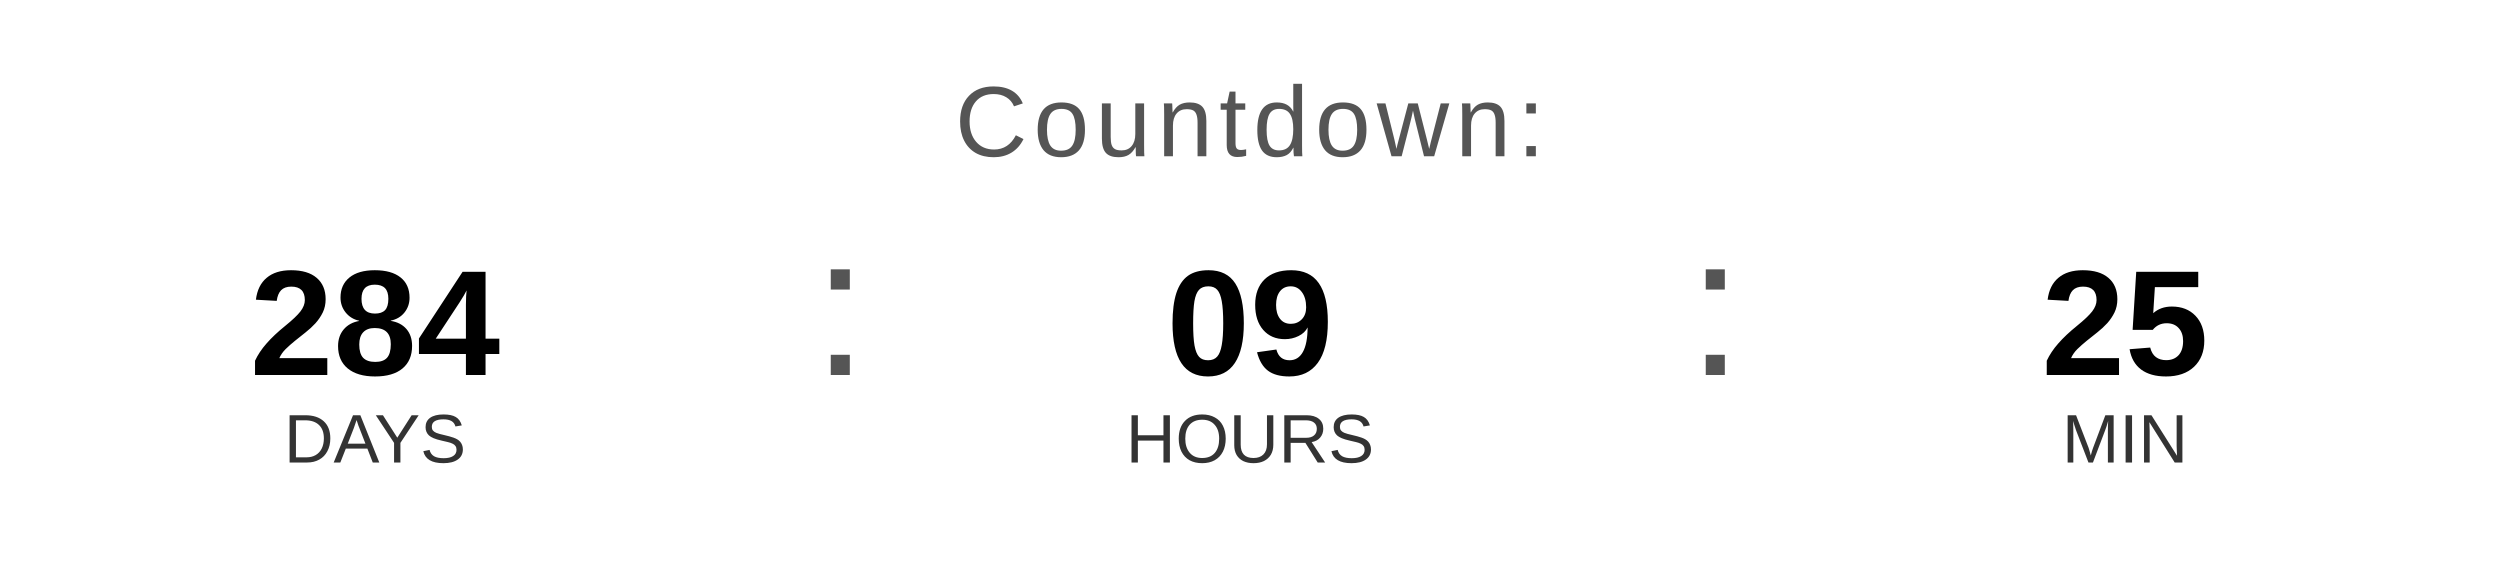
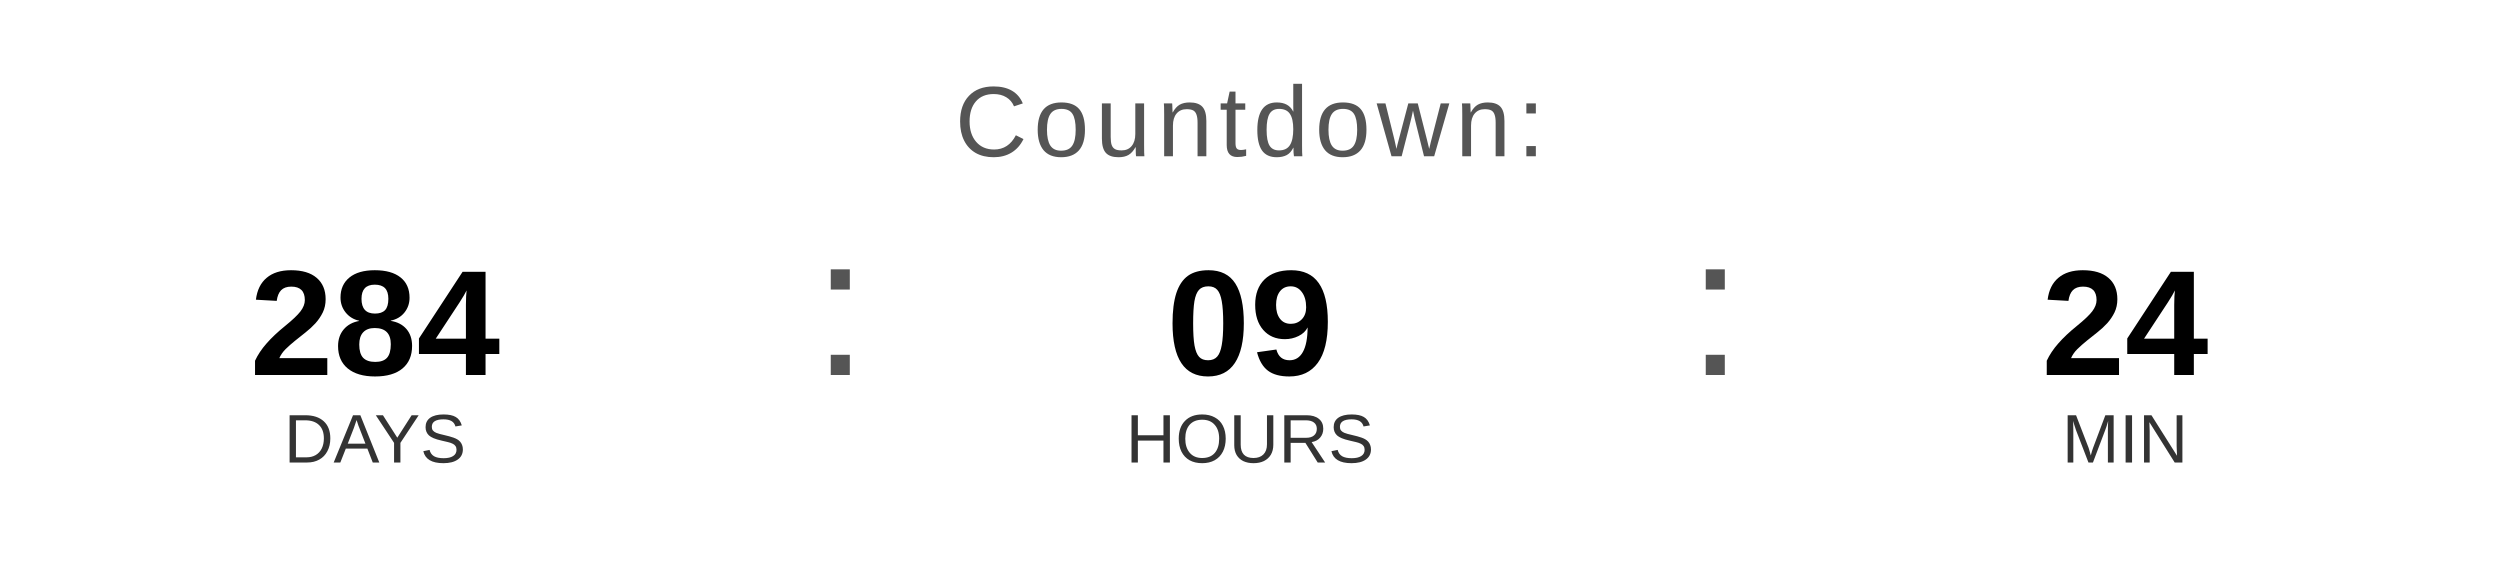
<svg xmlns="http://www.w3.org/2000/svg" width="400" height="90" viewBox="0 0 400 90">
  <text x="200" y="25" font-family="Arial, Helvetica, sans-serif" font-size="16" fill="#555555" text-anchor="middle" letter-spacing="1">
    Countdown:
  </text>
  <text x="60" y="60" font-family="Arial, Helvetica, sans-serif" font-size="24" font-weight="bold" fill="#000000" text-anchor="middle">284</text>
  <text x="60" y="74" font-family="Arial, Helvetica, sans-serif" font-size="11" fill="#333333" text-anchor="middle">DAYS</text>
  <text x="130" y="60" font-family="Arial, sans-serif" font-size="32" fill="#555555">:</text>
  <text x="200" y="60" font-family="Arial, Helvetica, sans-serif" font-size="24" font-weight="bold" fill="#000000" text-anchor="middle">09</text>
  <text x="200" y="74" font-family="Arial, Helvetica, sans-serif" font-size="11" fill="#333333" text-anchor="middle">HOURS</text>
  <text x="270" y="60" font-family="Arial, sans-serif" font-size="32" fill="#555555">:</text>
-   <text x="340" y="60" font-family="Arial, Helvetica, sans-serif" font-size="24" font-weight="bold" fill="#000000" text-anchor="middle">25</text>
+   <text x="340" y="60" font-family="Arial, Helvetica, sans-serif" font-size="24" font-weight="bold" fill="#000000" text-anchor="middle">24</text>
  <text x="340" y="74" font-family="Arial, Helvetica, sans-serif" font-size="11" fill="#333333" text-anchor="middle">MIN</text>
</svg>
